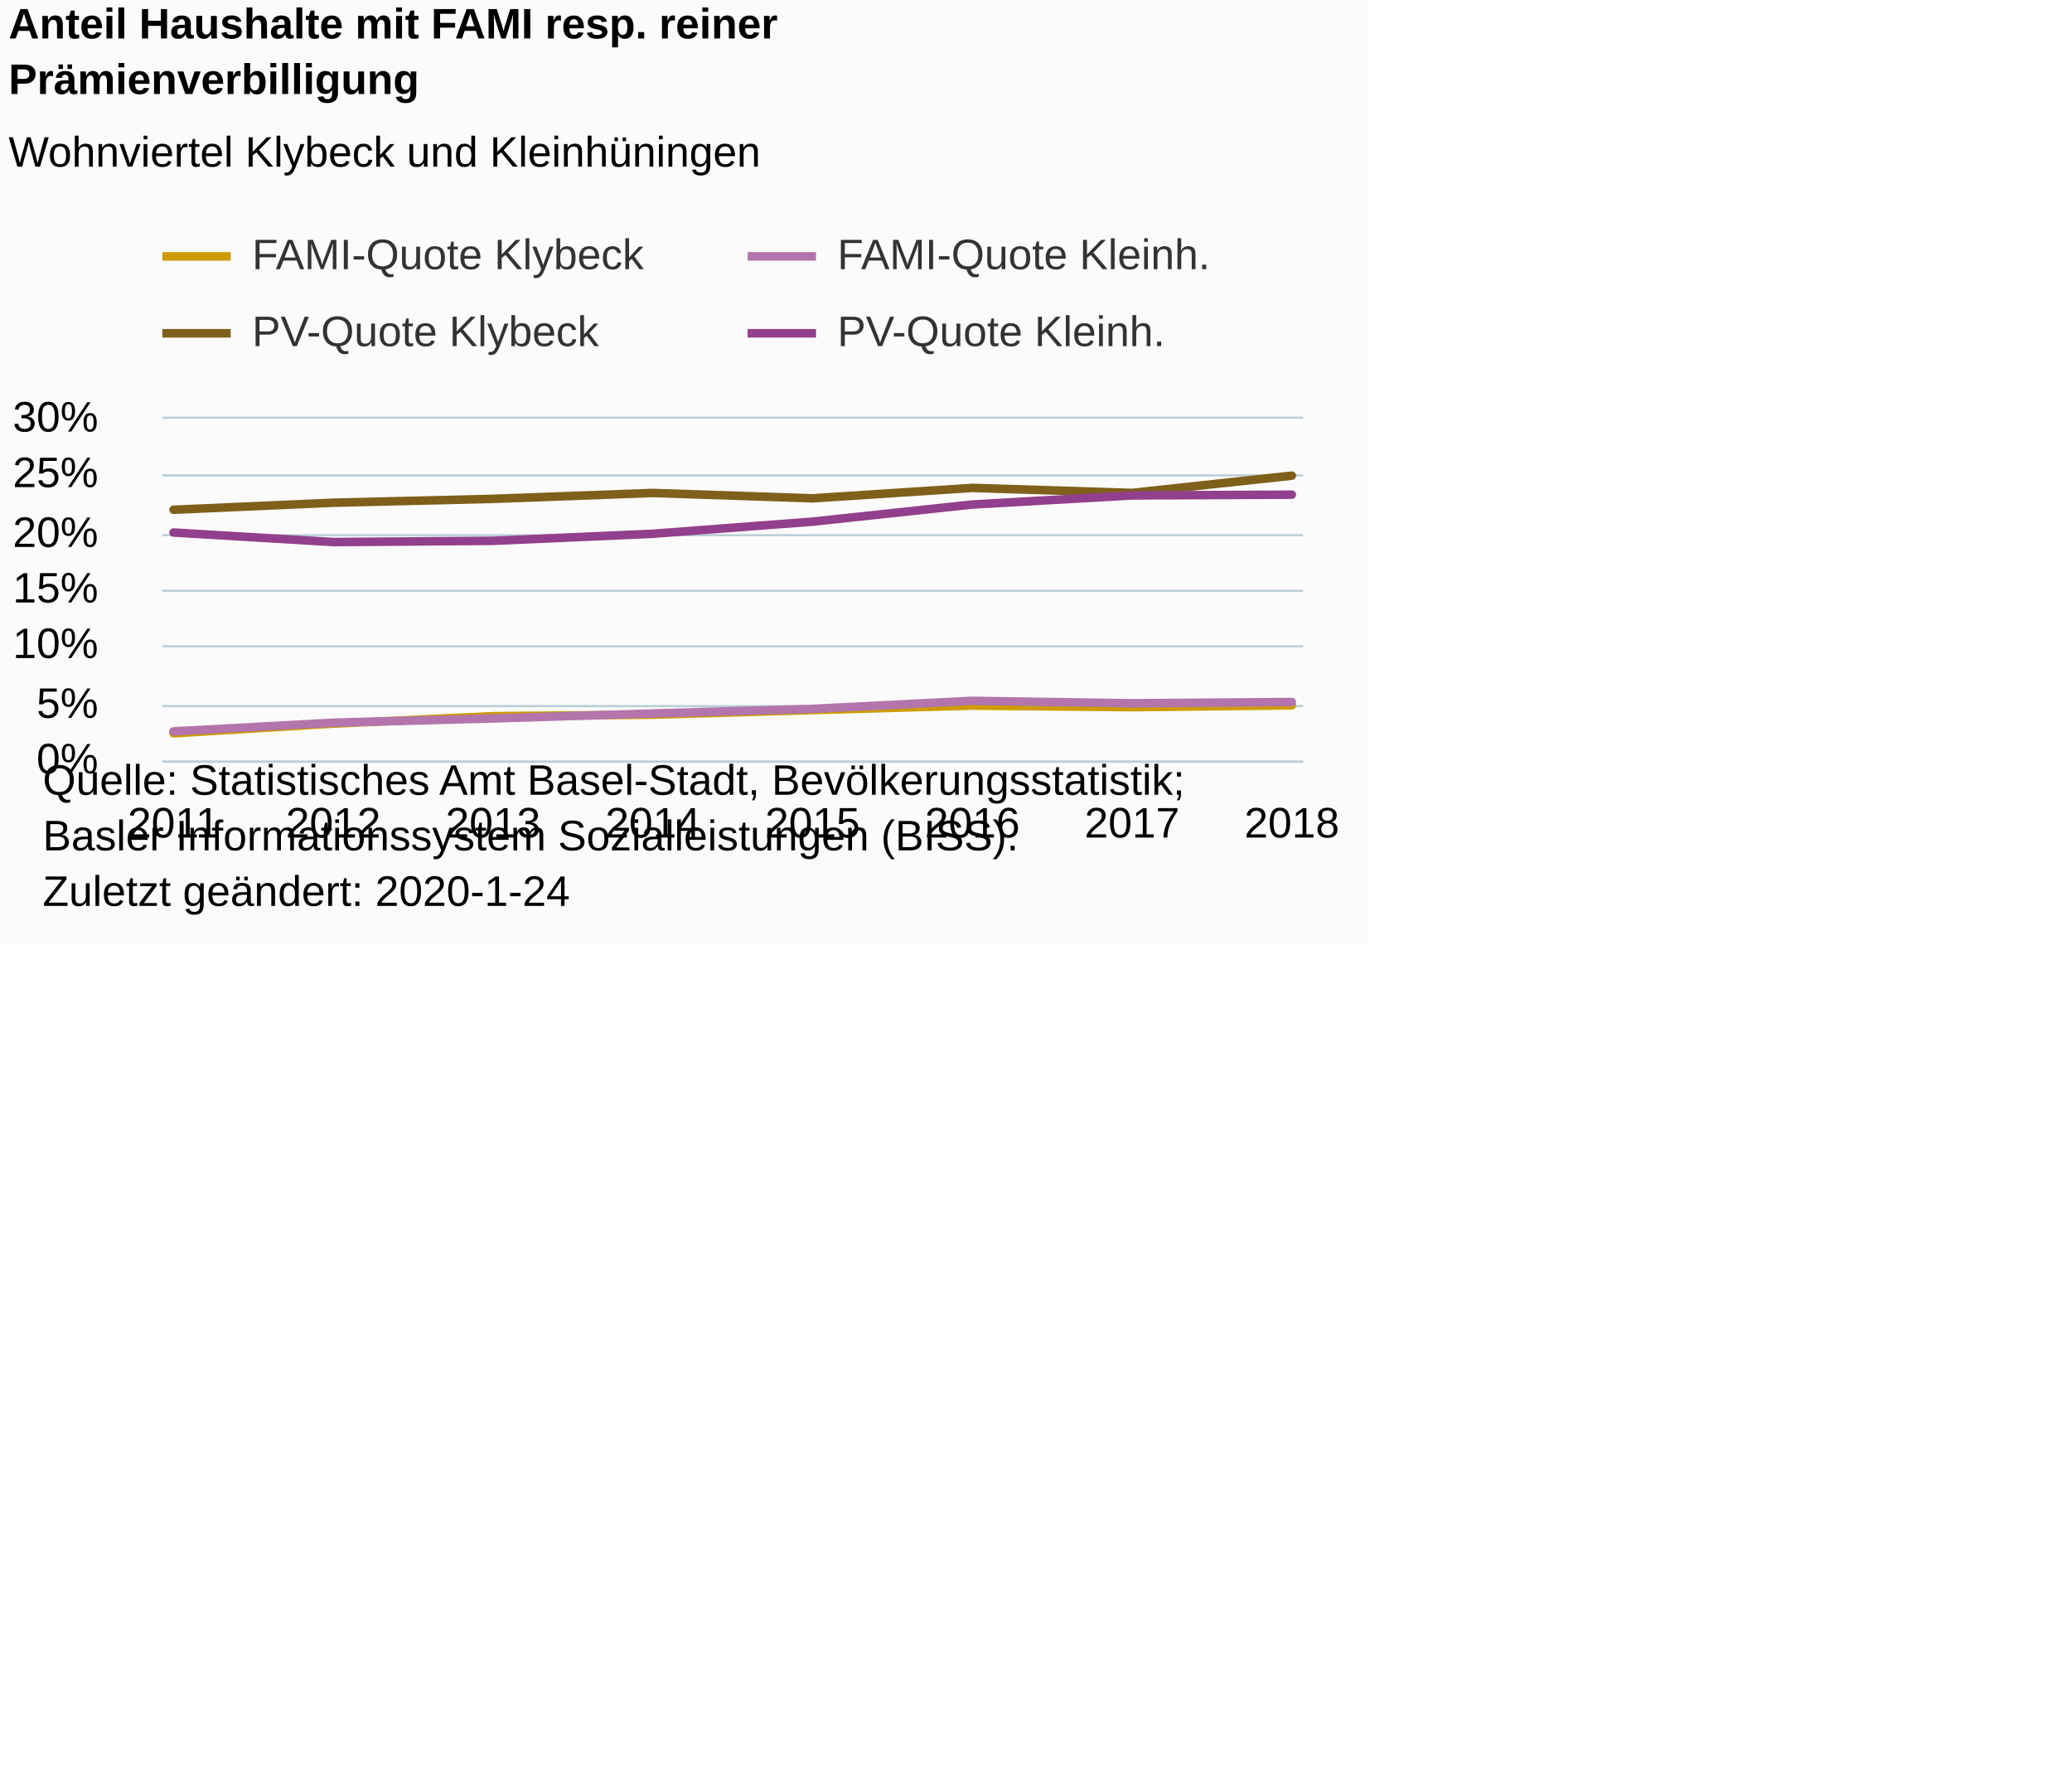
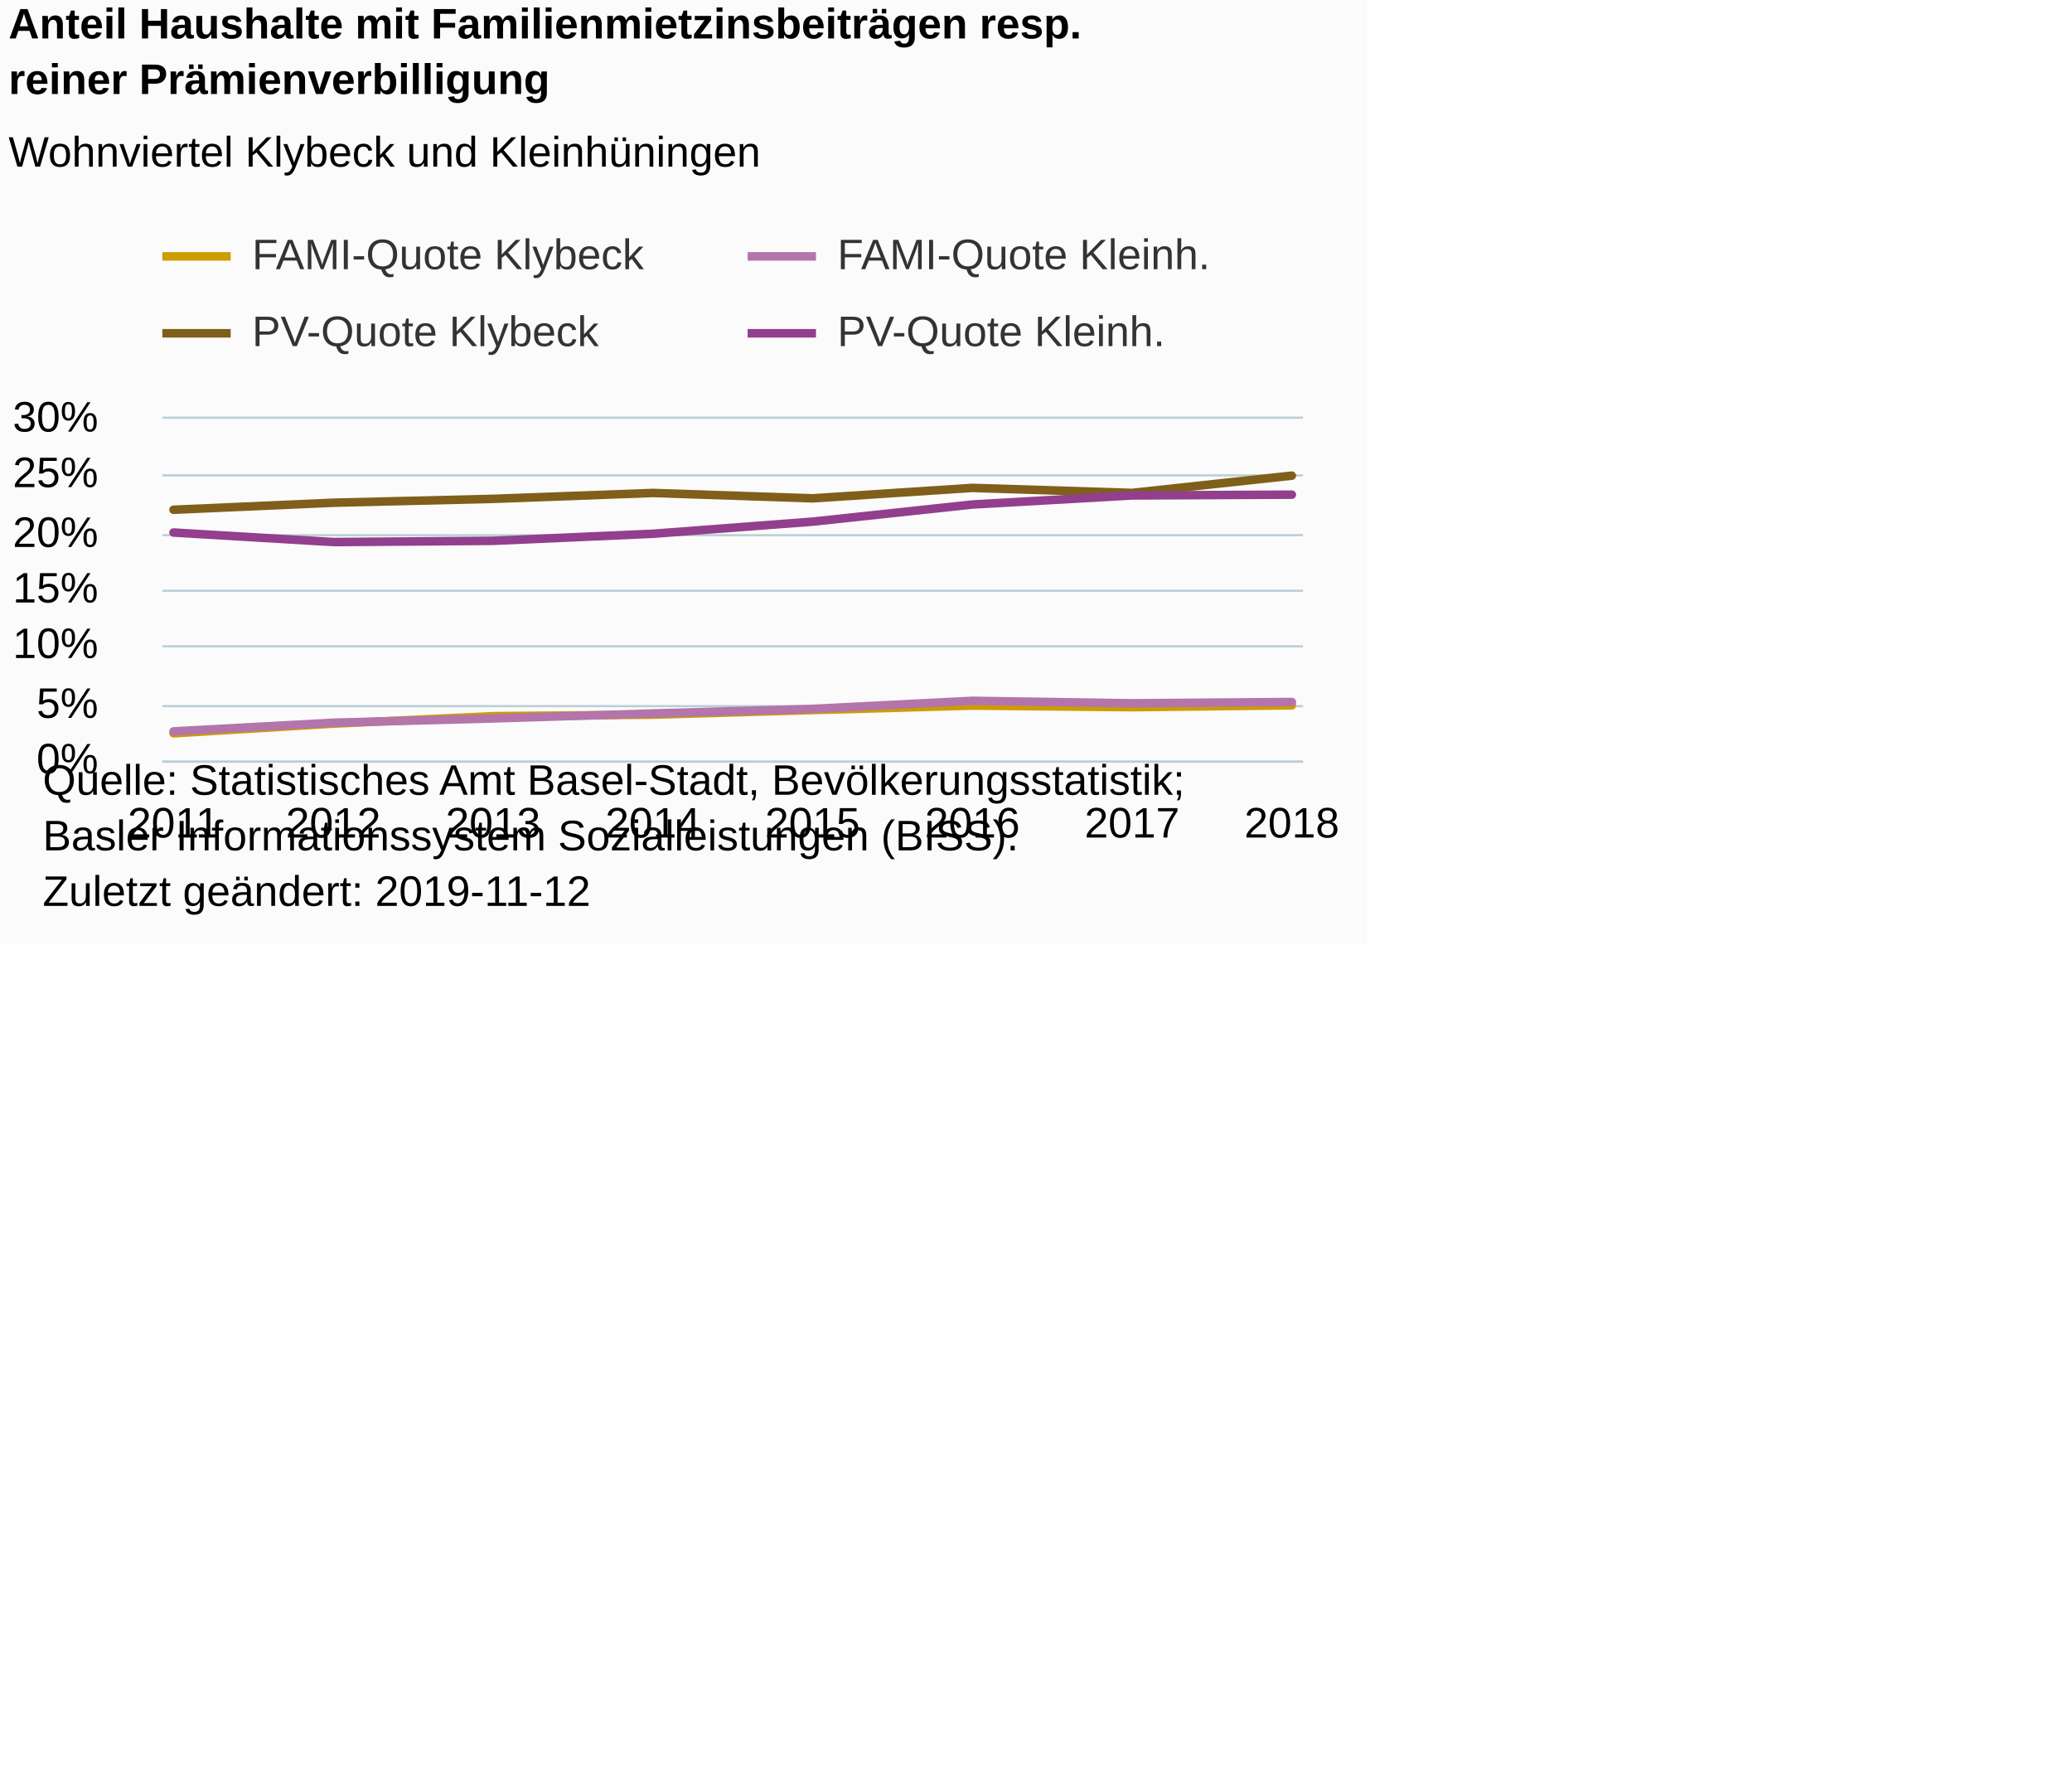
<svg xmlns="http://www.w3.org/2000/svg" version="1.1" class="highcharts-root" style="font-family:Arial;font-size:12px;" viewBox="0 0 485 415">
  <defs>
-     <clipPath id="highcharts-mknrttt-6">
+     <clipPath id="highcharts-j496cig-6">
      <rect x="0" y="0" width="267" height="80" fill="none" />
    </clipPath>
-     <clipPath id="highcharts-mknrttt-7">
+     <clipPath id="highcharts-j496cig-7">
      <rect x="0" y="0" width="267" height="80" fill="none" />
    </clipPath>
  </defs>
  <rect fill="#fbfbfb" class="highcharts-background" x="0" y="0" width="320" height="221" rx="0" ry="0" />
  <rect fill="none" class="highcharts-plot-background" x="38" y="98" width="267" height="80" />
  <g class="highcharts-pane-group" data-z-index="0" />
  <g class="highcharts-grid highcharts-xaxis-grid " data-z-index="1">
    <path fill="none" data-z-index="1" class="highcharts-grid-line" d="M 40.5 98 L 40.5 178" opacity="1" />
    <path fill="none" data-z-index="1" class="highcharts-grid-line" d="M 77.5 98 L 77.5 178" opacity="1" />
    <path fill="none" data-z-index="1" class="highcharts-grid-line" d="M 114.5 98 L 114.5 178" opacity="1" />
    <path fill="none" data-z-index="1" class="highcharts-grid-line" d="M 152.5 98 L 152.5 178" opacity="1" />
    <path fill="none" data-z-index="1" class="highcharts-grid-line" d="M 189.5 98 L 189.5 178" opacity="1" />
    <path fill="none" data-z-index="1" class="highcharts-grid-line" d="M 227.5 98 L 227.5 178" opacity="1" />
    <path fill="none" data-z-index="1" class="highcharts-grid-line" d="M 264.5 98 L 264.5 178" opacity="1" />
    <path fill="none" data-z-index="1" class="highcharts-grid-line" d="M 301.5 98 L 301.5 178" opacity="1" />
  </g>
  <g class="highcharts-grid highcharts-yaxis-grid " data-z-index="1">
    <path fill="none" stroke="#B9CFD7" stroke-width="0.5" data-z-index="1" class="highcharts-grid-line" d="M 38 178.25 L 305 178.25" opacity="1" />
    <path fill="none" stroke="#B9CFD7" stroke-width="0.5" data-z-index="1" class="highcharts-grid-line" d="M 38 165.25 L 305 165.25" opacity="1" />
    <path fill="none" stroke="#B9CFD7" stroke-width="0.5" data-z-index="1" class="highcharts-grid-line" d="M 38 151.25 L 305 151.25" opacity="1" />
    <path fill="none" stroke="#B9CFD7" stroke-width="0.5" data-z-index="1" class="highcharts-grid-line" d="M 38 138.25 L 305 138.25" opacity="1" />
    <path fill="none" stroke="#B9CFD7" stroke-width="0.5" data-z-index="1" class="highcharts-grid-line" d="M 38 125.25 L 305 125.25" opacity="1" />
    <path fill="none" stroke="#B9CFD7" stroke-width="0.5" data-z-index="1" class="highcharts-grid-line" d="M 38 111.25 L 305 111.25" opacity="1" />
    <path fill="none" stroke="#B9CFD7" stroke-width="0.5" data-z-index="1" class="highcharts-grid-line" d="M 38 97.75 L 305 97.75" opacity="1" />
  </g>
  <rect fill="none" class="highcharts-plot-border" data-z-index="1" x="38" y="98" width="267" height="80" />
  <g class="highcharts-axis highcharts-xaxis " data-z-index="2">
    <path fill="none" class="highcharts-axis-line" stroke="#B9CFD7" stroke-width="0.5" data-z-index="7" d="M 38 178.25 L 305 178.25" />
  </g>
  <g class="highcharts-axis highcharts-yaxis " data-z-index="2">
    <path fill="none" class="highcharts-axis-line" data-z-index="7" d="M 38 98 L 38 178" />
  </g>
  <g class="highcharts-series-group" data-z-index="3">
-     <g data-z-index="0.1" class="highcharts-series highcharts-series-0 highcharts-line-series " transform="translate(38,98) scale(1 1)" clip-path="url(#highcharts-mknrttt-7)">
+     <g data-z-index="0.1" class="highcharts-series highcharts-series-0 highcharts-line-series " transform="translate(38,98) scale(1 1)" clip-path="url(#highcharts-j496cig-7)">
      <path fill="none" d="M 2.618 73.614 L 40.013 71.346 L 77.408 69.6 L 114.803 69.254 L 152.197 68.176 L 189.592 67.126 L 226.987 67.502 L 264.382 67.068" class="highcharts-graph" data-z-index="1" stroke="#cd9c00" stroke-width="2" stroke-linejoin="round" stroke-linecap="round" />
    </g>
    <g data-z-index="0.1" class="highcharts-markers highcharts-series-0 highcharts-line-series " transform="translate(38,98) scale(1 1)" clip-path="none" />
-     <g data-z-index="0.1" class="highcharts-series highcharts-series-1 highcharts-line-series " transform="translate(38,98) scale(1 1)" clip-path="url(#highcharts-mknrttt-7)">
+     <g data-z-index="0.1" class="highcharts-series highcharts-series-1 highcharts-line-series " transform="translate(38,98) scale(1 1)" clip-path="url(#highcharts-j496cig-7)">
      <path fill="none" d="M 2.618 73.162 L 40.013 71.132 L 77.408 70.133 L 114.803 68.967 L 152.197 67.898 L 189.592 66.009 L 226.987 66.583 L 264.382 66.287" class="highcharts-graph" data-z-index="1" stroke="#b375ab" stroke-width="2" stroke-linejoin="round" stroke-linecap="round" />
    </g>
    <g data-z-index="0.1" class="highcharts-markers highcharts-series-1 highcharts-line-series " transform="translate(38,98) scale(1 1)" clip-path="none" />
-     <g data-z-index="0.1" class="highcharts-series highcharts-series-2 highcharts-line-series " transform="translate(38,98) scale(1 1)" clip-path="url(#highcharts-mknrttt-7)">
+     <g data-z-index="0.1" class="highcharts-series highcharts-series-2 highcharts-line-series " transform="translate(38,98) scale(1 1)" clip-path="url(#highcharts-j496cig-7)">
      <path fill="none" d="M 2.618 21.296 L 40.013 19.65 L 77.408 18.745 L 114.803 17.363 L 152.197 18.623 L 189.592 16.179 L 226.987 17.356 L 264.382 13.314" class="highcharts-graph" data-z-index="1" stroke="#7f5f1a" stroke-width="2" stroke-linejoin="round" stroke-linecap="round" />
    </g>
    <g data-z-index="0.1" class="highcharts-markers highcharts-series-2 highcharts-line-series " transform="translate(38,98) scale(1 1)" clip-path="none" />
-     <g data-z-index="0.1" class="highcharts-series highcharts-series-3 highcharts-line-series " transform="translate(38,98) scale(1 1)" clip-path="url(#highcharts-mknrttt-7)">
+     <g data-z-index="0.1" class="highcharts-series highcharts-series-3 highcharts-line-series " transform="translate(38,98) scale(1 1)" clip-path="url(#highcharts-j496cig-7)">
      <path fill="none" d="M 2.618 26.623 L 40.013 28.853 L 77.408 28.567 L 114.803 26.916 L 152.197 24.079 L 189.592 20.068 L 226.987 17.945 L 264.382 17.764" class="highcharts-graph" data-z-index="1" stroke="#923f8d" stroke-width="2" stroke-linejoin="round" stroke-linecap="round" />
    </g>
    <g data-z-index="0.1" class="highcharts-markers highcharts-series-3 highcharts-line-series " transform="translate(38,98) scale(1 1)" clip-path="none" />
  </g>
  <text x="2" text-anchor="start" class="highcharts-title" data-z-index="4" style="color:#000000;font-size:10px;font-weight:bold;fill:#000000;" y="9">
-     <tspan>Anteil Haushalte mit FAMI resp. reiner</tspan>
-     <tspan dy="13" x="2">Prämienverbilligung</tspan>
+     <tspan>Anteil Haushalte mit Familienmietzinsbeiträgen resp.</tspan>
+     <tspan dy="13" x="2">reiner Prämienverbilligung</tspan>
  </text>
  <text x="2" text-anchor="start" class="highcharts-subtitle" data-z-index="4" style="color:#000000;font-size:10px;font-weight:normal;font-family:Arial;fill:#000000;" y="39">
    <tspan>Wohnviertel Klybeck und Kleinhüningen</tspan>
  </text>
  <g class="highcharts-legend" data-z-index="7" transform="translate(38,55)">
    <rect fill="none" class="highcharts-legend-box" rx="0" ry="0" x="0" y="0" width="254" height="31" visibility="visible" />
    <g data-z-index="1">
      <g>
        <g class="highcharts-legend-item highcharts-line-series highcharts-color-undefined highcharts-series-0" data-z-index="1" transform="translate(0,-5)">
          <path fill="none" d="M 0 10 L 16 10" class="highcharts-graph" stroke="#cd9c00" stroke-width="2" />
          <text x="21" style="color:#333333;font-size:10px;font-weight:normal;cursor:pointer;fill:#333333;" text-anchor="start" data-z-index="2" y="13">
            <tspan>FAMI-Quote Klybeck</tspan>
          </text>
        </g>
        <g class="highcharts-legend-item highcharts-line-series highcharts-color-undefined highcharts-series-1" data-z-index="1" transform="translate(137,-5)">
          <path fill="none" d="M 0 10 L 16 10" class="highcharts-graph" stroke="#b375ab" stroke-width="2" />
          <text x="21" y="13" style="color:#333333;font-size:10px;font-weight:normal;cursor:pointer;fill:#333333;" text-anchor="start" data-z-index="2">
            <tspan>FAMI-Quote  Kleinh.</tspan>
          </text>
        </g>
        <g class="highcharts-legend-item highcharts-line-series highcharts-color-undefined highcharts-series-2" data-z-index="1" transform="translate(0,13)">
          <path fill="none" d="M 0 10 L 16 10" class="highcharts-graph" stroke="#7f5f1a" stroke-width="2" />
          <text x="21" y="13" style="color:#333333;font-size:10px;font-weight:normal;cursor:pointer;fill:#333333;" text-anchor="start" data-z-index="2">
            <tspan>PV-Quote Klybeck</tspan>
          </text>
        </g>
        <g class="highcharts-legend-item highcharts-line-series highcharts-color-undefined highcharts-series-3" data-z-index="1" transform="translate(137,13)">
          <path fill="none" d="M 0 10 L 16 10" class="highcharts-graph" stroke="#923f8d" stroke-width="2" />
          <text x="21" y="13" style="color:#333333;font-size:10px;font-weight:normal;cursor:pointer;fill:#333333;" text-anchor="start" data-z-index="2">
            <tspan>PV-Quote Kleinh.</tspan>
          </text>
        </g>
      </g>
    </g>
  </g>
  <g class="highcharts-axis-labels highcharts-xaxis-labels " data-z-index="7">
    <text x="40.618" style="color:#000000;cursor:default;font-size:10px;white-space:nowrap;fill:#000000;" text-anchor="middle" transform="translate(0,0)" y="196" opacity="1">2011</text>
    <text x="78.013" style="color:#000000;cursor:default;font-size:10px;white-space:nowrap;fill:#000000;" text-anchor="middle" transform="translate(0,0)" y="196" opacity="1">2012</text>
    <text x="115.408" style="color:#000000;cursor:default;font-size:10px;white-space:nowrap;fill:#000000;" text-anchor="middle" transform="translate(0,0)" y="196" opacity="1">2013</text>
    <text x="152.803" style="color:#000000;cursor:default;font-size:10px;white-space:nowrap;fill:#000000;" text-anchor="middle" transform="translate(0,0)" y="196" opacity="1">2014</text>
    <text x="190.197" style="color:#000000;cursor:default;font-size:10px;white-space:nowrap;fill:#000000;" text-anchor="middle" transform="translate(0,0)" y="196" opacity="1">2015</text>
    <text x="227.592" style="color:#000000;cursor:default;font-size:10px;white-space:nowrap;fill:#000000;" text-anchor="middle" transform="translate(0,0)" y="196" opacity="1">2016</text>
    <text x="264.987" style="color:#000000;cursor:default;font-size:10px;white-space:nowrap;fill:#000000;" text-anchor="middle" transform="translate(0,0)" y="196" opacity="1">2017</text>
    <text x="302.382" style="color:#000000;cursor:default;font-size:10px;white-space:nowrap;fill:#000000;" text-anchor="middle" transform="translate(0,0)" y="196" opacity="1">2018</text>
  </g>
  <g class="highcharts-axis-labels highcharts-yaxis-labels " data-z-index="7">
    <text x="23" style="color:#000000;cursor:default;font-size:10px;fill:#000000;" text-anchor="end" transform="translate(0,0)" y="181" opacity="1">0%</text>
    <text x="23" style="color:#000000;cursor:default;font-size:10px;fill:#000000;" text-anchor="end" transform="translate(0,0)" y="168" opacity="1">5%</text>
    <text x="23" style="color:#000000;cursor:default;font-size:10px;fill:#000000;" text-anchor="end" transform="translate(0,0)" y="154" opacity="1">10%</text>
    <text x="23" style="color:#000000;cursor:default;font-size:10px;fill:#000000;" text-anchor="end" transform="translate(0,0)" y="141" opacity="1">15%</text>
    <text x="23" style="color:#000000;cursor:default;font-size:10px;fill:#000000;" text-anchor="end" transform="translate(0,0)" y="128" opacity="1">20%</text>
    <text x="23" style="color:#000000;cursor:default;font-size:10px;fill:#000000;" text-anchor="end" transform="translate(0,0)" y="114" opacity="1">25%</text>
    <text x="23" style="color:#000000;cursor:default;font-size:10px;fill:#000000;" text-anchor="end" transform="translate(0,0)" y="101" opacity="1">30%</text>
  </g>
  <text x="10" class="highcharts-credits" text-anchor="start" data-z-index="8" style="cursor:default;color:#000000;font-size:10px;fill:#000000;" y="186">
    <tspan>Quelle: Statistisches Amt Basel-Stadt, Bevölkerungsstatistik;</tspan>
    <tspan x="10" dy="13">Basler Informationssystem Sozialleistungen (BISS).</tspan>
-     <tspan x="10" dy="13">Zuletzt geändert: 2020-1-24</tspan>
+     <tspan x="10" dy="13">Zuletzt geändert: 2019-11-12</tspan>
  </text>
</svg>
